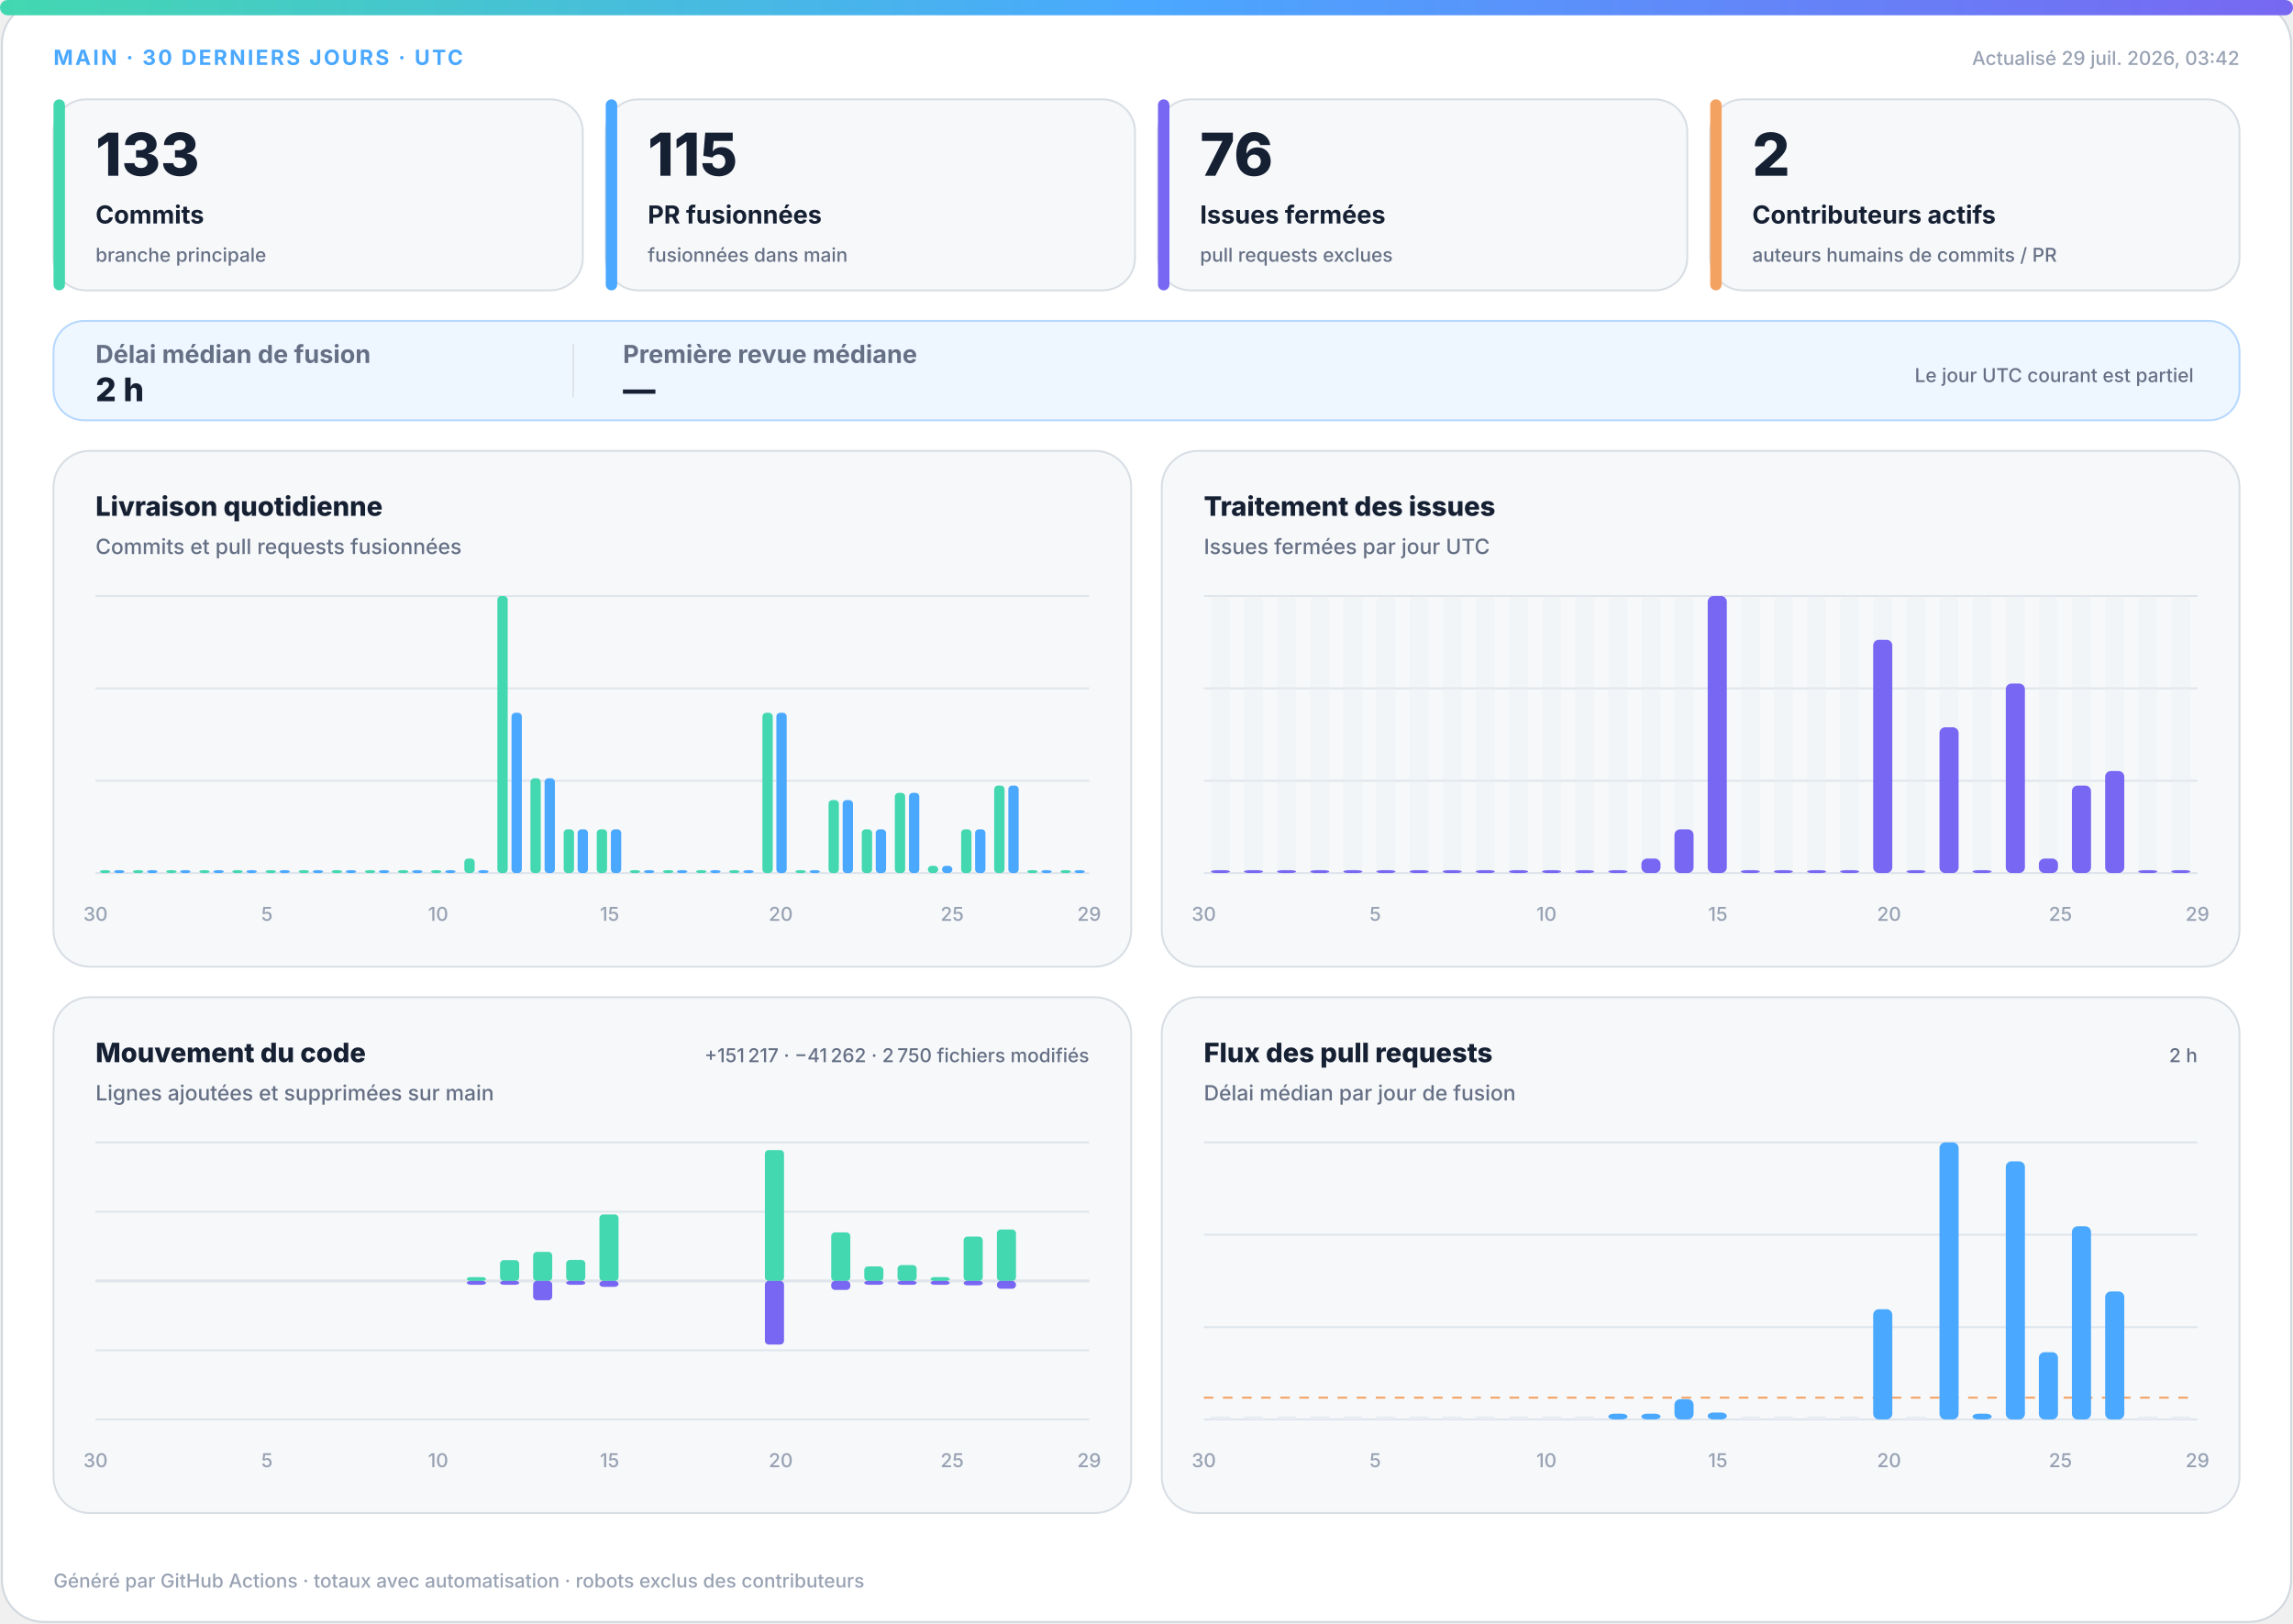
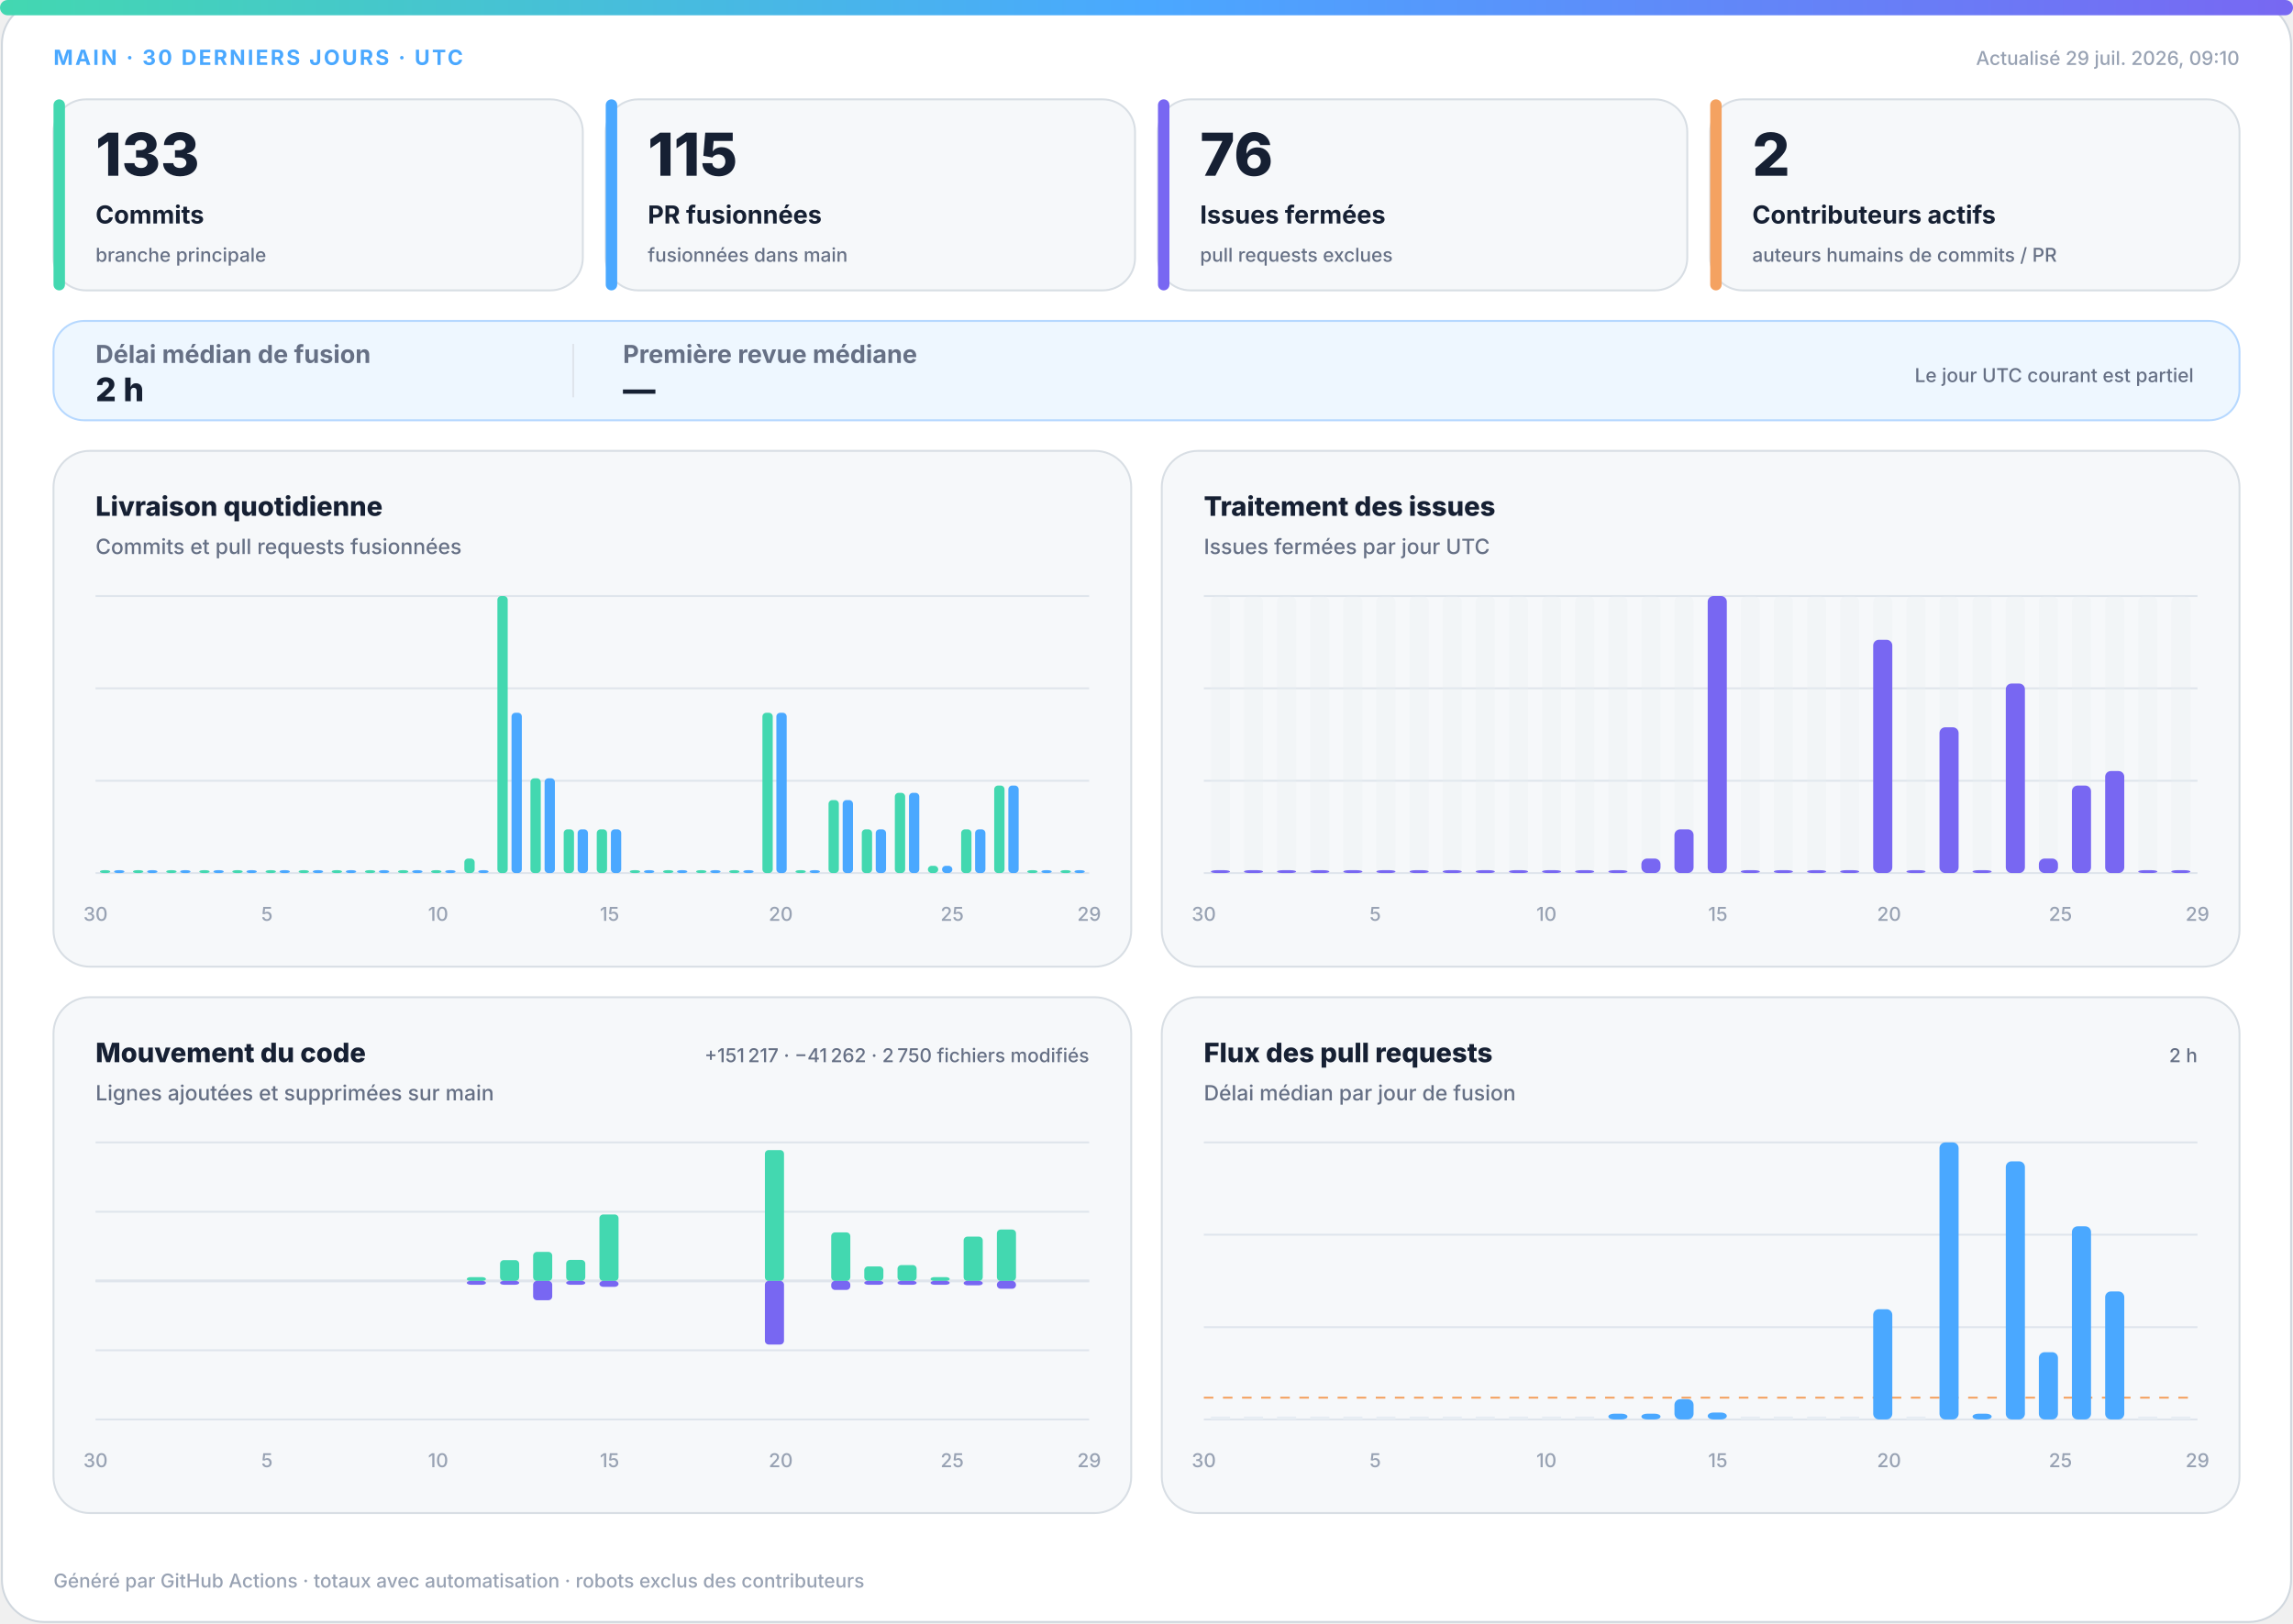
<svg xmlns="http://www.w3.org/2000/svg" width="1200" height="850" viewBox="0 0 1200 850" role="img" aria-labelledby="title desc">
  <defs>
    <linearGradient id="accent" x1="0" y1="0" x2="1" y2="0">
      <stop offset="0%" stop-color="#43d8b0" />
      <stop offset="50%" stop-color="#4aa8ff" />
      <stop offset="100%" stop-color="#7867f2" />
    </linearGradient>
    <linearGradient id="soft" x1="0" y1="0" x2="1" y2="1">
      <stop offset="0%" stop-color="#43d8b0" stop-opacity=".18" />
      <stop offset="100%" stop-color="#7867f2" stop-opacity=".12" />
    </linearGradient>
  </defs>
  <style>
.bg{fill:#fff;stroke:#d0d7de}.surface{fill:#f6f8fa;stroke:#d8dee4}.strong{fill:#eef7ff;stroke:#b6d8ff}.ink{fill:#162033}.muted{fill:#667085}.faint{fill:#98a2b3}.grid{stroke:#dfe5ec}.track{fill:#e7edf3}
.meta{font:750 11px -apple-system,BlinkMacSystemFont,"Segoe UI",sans-serif;letter-spacing:1.1px}.value{font:820 31px -apple-system,BlinkMacSystemFont,"Segoe UI",sans-serif}.label{font:720 13px -apple-system,BlinkMacSystemFont,"Segoe UI",sans-serif}.scope{font:520 10px -apple-system,BlinkMacSystemFont,"Segoe UI",sans-serif}.chart-title{font:760 14px -apple-system,BlinkMacSystemFont,"Segoe UI",sans-serif}.chart-subtitle{font:520 11px -apple-system,BlinkMacSystemFont,"Segoe UI",sans-serif}.small{font:540 10px -apple-system,BlinkMacSystemFont,"Segoe UI",sans-serif}.flow-value{font:780 17px -apple-system,BlinkMacSystemFont,"Segoe UI",sans-serif}
@media(prefers-color-scheme:dark){.bg{fill:#0d1117;stroke:#30363d}.surface{fill:#161b22;stroke:#30363d}.strong{fill:#10263a;stroke:#244d70}.ink{fill:#f0f6fc}.muted{fill:#a7b0bc}.faint{fill:#7d8590}.grid{stroke:#30363d}.track{fill:#27313d}}
</style>
  <rect class="bg" x="1" y="1" width="1198" height="848" rx="22" />
  <rect x="0" y="0" width="1200" height="8" rx="4" fill="url(#accent)" />
  <text class="meta" x="28" y="34" fill="#4aa8ff">MAIN · 30 DERNIERS JOURS · UTC</text>
-   <text class="small faint" x="1172" y="34" text-anchor="end">Actualisé 29 juil. 2026, 03:42</text>
+   <text class="small faint" x="1172" y="34" text-anchor="end">Actualisé 29 juil. 2026, 09:10</text>
  <g>
    <rect class="surface" x="28" y="52" width="277" height="100" rx="17" />
    <rect x="28" y="52" width="6" height="100" rx="3" fill="#43d8b0" />
    <text class="value ink" x="50" y="92" style="font-size:31px">133</text>
    <text class="label ink" x="50" y="117" style="font-size:13px">Commits</text>
    <text class="scope muted" x="50" y="137" style="font-size:10px">branche principale</text>
  </g>
  <g>
    <rect class="surface" x="317" y="52" width="277" height="100" rx="17" />
    <rect x="317" y="52" width="6" height="100" rx="3" fill="#4aa8ff" />
    <text class="value ink" x="339" y="92" style="font-size:31px">115</text>
    <text class="label ink" x="339" y="117" style="font-size:13px">PR fusionnées</text>
    <text class="scope muted" x="339" y="137" style="font-size:10px">fusionnées dans main</text>
  </g>
  <g>
    <rect class="surface" x="606" y="52" width="277" height="100" rx="17" />
    <rect x="606" y="52" width="6" height="100" rx="3" fill="#7867f2" />
    <text class="value ink" x="628" y="92" style="font-size:31px">76</text>
    <text class="label ink" x="628" y="117" style="font-size:13px">Issues fermées</text>
    <text class="scope muted" x="628" y="137" style="font-size:10px">pull requests exclues</text>
  </g>
  <g>
    <rect class="surface" x="895" y="52" width="277" height="100" rx="17" />
    <rect x="895" y="52" width="6" height="100" rx="3" fill="#f4a261" />
    <text class="value ink" x="917" y="92" style="font-size:31px">2</text>
    <text class="label ink" x="917" y="117" style="font-size:13px">Contributeurs actifs</text>
    <text class="scope muted" x="917" y="137" style="font-size:10px">auteurs humains de commits / PR</text>
  </g>
  <g>
    <rect class="strong" x="28" y="168" width="1144" height="52" rx="16" fill="url(#soft)" />
    <text class="label muted" x="50" y="190">Délai médian de fusion</text>
    <text class="flow-value ink" x="50" y="210">2 h</text>
    <line class="grid" x1="300" y1="180" x2="300" y2="208" />
    <text class="label muted" x="326" y="190">Première revue médiane</text>
    <text class="flow-value ink" x="326" y="210">—</text>
    <text class="scope muted" x="1148" y="200" text-anchor="end">Le jour UTC courant est partiel</text>
  </g>
  <g>
    <rect class="surface" x="28" y="236" width="564" height="270" rx="19" />
    <text class="chart-title ink" x="50" y="270">Livraison quotidienne</text>
    <text class="chart-subtitle muted" x="50" y="290">Commits et pull requests fusionnées</text>
    <line class="grid" x1="50" y1="312.0" x2="570" y2="312.0" />
    <line class="grid" x1="50" y1="360.3" x2="570" y2="360.3" />
    <line class="grid" x1="50" y1="408.7" x2="570" y2="408.7" />
    <line class="grid" x1="50" y1="457.0" x2="570" y2="457.0" />
    <rect x="52.3" y="455.5" width="5.4" height="1.5" rx="2" fill="#43d8b0" />
    <rect x="59.7" y="455.5" width="5.4" height="1.5" rx="2" fill="#4aa8ff" />
    <rect x="69.6" y="455.5" width="5.4" height="1.5" rx="2" fill="#43d8b0" />
    <rect x="77.0" y="455.5" width="5.4" height="1.5" rx="2" fill="#4aa8ff" />
    <rect x="87.0" y="455.5" width="5.4" height="1.5" rx="2" fill="#43d8b0" />
    <rect x="94.3" y="455.5" width="5.4" height="1.5" rx="2" fill="#4aa8ff" />
    <rect x="104.3" y="455.5" width="5.4" height="1.5" rx="2" fill="#43d8b0" />
    <rect x="111.7" y="455.5" width="5.4" height="1.5" rx="2" fill="#4aa8ff" />
    <rect x="121.6" y="455.5" width="5.4" height="1.5" rx="2" fill="#43d8b0" />
    <rect x="129.0" y="455.5" width="5.4" height="1.5" rx="2" fill="#4aa8ff" />
    <rect x="139.0" y="455.5" width="5.4" height="1.5" rx="2" fill="#43d8b0" />
    <rect x="146.3" y="455.5" width="5.4" height="1.5" rx="2" fill="#4aa8ff" />
    <rect x="156.3" y="455.5" width="5.4" height="1.5" rx="2" fill="#43d8b0" />
    <rect x="163.7" y="455.5" width="5.4" height="1.5" rx="2" fill="#4aa8ff" />
    <rect x="173.6" y="455.5" width="5.4" height="1.5" rx="2" fill="#43d8b0" />
    <rect x="181.0" y="455.5" width="5.4" height="1.5" rx="2" fill="#4aa8ff" />
    <rect x="191.0" y="455.5" width="5.4" height="1.5" rx="2" fill="#43d8b0" />
    <rect x="198.3" y="455.5" width="5.4" height="1.5" rx="2" fill="#4aa8ff" />
    <rect x="208.3" y="455.5" width="5.4" height="1.5" rx="2" fill="#43d8b0" />
    <rect x="215.7" y="455.5" width="5.4" height="1.5" rx="2" fill="#4aa8ff" />
    <rect x="225.6" y="455.5" width="5.4" height="1.5" rx="2" fill="#43d8b0" />
    <rect x="233.0" y="455.5" width="5.4" height="1.5" rx="2" fill="#4aa8ff" />
    <rect x="243.0" y="449.4" width="5.4" height="7.6" rx="2" fill="#43d8b0" />
    <rect x="250.3" y="455.5" width="5.4" height="1.5" rx="2" fill="#4aa8ff" />
    <rect x="260.3" y="312.0" width="5.4" height="145.0" rx="2" fill="#43d8b0" />
    <rect x="267.7" y="373.1" width="5.4" height="83.9" rx="2" fill="#4aa8ff" />
    <rect x="277.6" y="407.4" width="5.4" height="49.6" rx="2" fill="#43d8b0" />
    <rect x="285.0" y="407.4" width="5.4" height="49.6" rx="2" fill="#4aa8ff" />
    <rect x="295.0" y="434.1" width="5.4" height="22.9" rx="2" fill="#43d8b0" />
    <rect x="302.3" y="434.1" width="5.4" height="22.9" rx="2" fill="#4aa8ff" />
    <rect x="312.3" y="434.1" width="5.4" height="22.9" rx="2" fill="#43d8b0" />
    <rect x="319.7" y="434.1" width="5.4" height="22.9" rx="2" fill="#4aa8ff" />
    <rect x="329.6" y="455.5" width="5.4" height="1.5" rx="2" fill="#43d8b0" />
    <rect x="337.0" y="455.5" width="5.4" height="1.5" rx="2" fill="#4aa8ff" />
    <rect x="347.0" y="455.5" width="5.4" height="1.5" rx="2" fill="#43d8b0" />
    <rect x="354.3" y="455.5" width="5.4" height="1.5" rx="2" fill="#4aa8ff" />
    <rect x="364.3" y="455.5" width="5.4" height="1.5" rx="2" fill="#43d8b0" />
    <rect x="371.7" y="455.5" width="5.4" height="1.5" rx="2" fill="#4aa8ff" />
    <rect x="381.6" y="455.5" width="5.4" height="1.5" rx="2" fill="#43d8b0" />
    <rect x="389.0" y="455.5" width="5.4" height="1.5" rx="2" fill="#4aa8ff" />
    <rect x="399.0" y="373.1" width="5.4" height="83.9" rx="2" fill="#43d8b0" />
    <rect x="406.3" y="373.1" width="5.4" height="83.9" rx="2" fill="#4aa8ff" />
    <rect x="416.3" y="455.5" width="5.4" height="1.5" rx="2" fill="#43d8b0" />
    <rect x="423.7" y="455.5" width="5.4" height="1.5" rx="2" fill="#4aa8ff" />
    <rect x="433.6" y="418.8" width="5.4" height="38.2" rx="2" fill="#43d8b0" />
    <rect x="441.0" y="418.8" width="5.4" height="38.2" rx="2" fill="#4aa8ff" />
    <rect x="451.0" y="434.1" width="5.4" height="22.9" rx="2" fill="#43d8b0" />
    <rect x="458.3" y="434.1" width="5.4" height="22.9" rx="2" fill="#4aa8ff" />
    <rect x="468.3" y="415.0" width="5.4" height="42.0" rx="2" fill="#43d8b0" />
    <rect x="475.7" y="415.0" width="5.4" height="42.0" rx="2" fill="#4aa8ff" />
    <rect x="485.6" y="453.2" width="5.4" height="3.8" rx="2" fill="#43d8b0" />
    <rect x="493.0" y="453.2" width="5.4" height="3.8" rx="2" fill="#4aa8ff" />
    <rect x="503.0" y="434.1" width="5.4" height="22.9" rx="2" fill="#43d8b0" />
    <rect x="510.3" y="434.1" width="5.4" height="22.9" rx="2" fill="#4aa8ff" />
    <rect x="520.3" y="411.2" width="5.4" height="45.8" rx="2" fill="#43d8b0" />
    <rect x="527.7" y="411.2" width="5.4" height="45.8" rx="2" fill="#4aa8ff" />
    <rect x="537.6" y="455.5" width="5.4" height="1.5" rx="2" fill="#43d8b0" />
    <rect x="545.0" y="455.5" width="5.4" height="1.5" rx="2" fill="#4aa8ff" />
    <rect x="555.0" y="455.5" width="5.4" height="1.5" rx="2" fill="#43d8b0" />
    <rect x="562.3" y="455.5" width="5.4" height="1.5" rx="2" fill="#4aa8ff" />
    <text class="small faint" x="50.0" y="482" text-anchor="middle">30</text>
    <text class="small faint" x="139.7" y="482" text-anchor="middle">5</text>
    <text class="small faint" x="229.3" y="482" text-anchor="middle">10</text>
    <text class="small faint" x="319.0" y="482" text-anchor="middle">15</text>
    <text class="small faint" x="408.6" y="482" text-anchor="middle">20</text>
    <text class="small faint" x="498.3" y="482" text-anchor="middle">25</text>
    <text class="small faint" x="570.0" y="482" text-anchor="middle">29</text>
  </g>
  <g>
    <rect class="surface" x="608" y="236" width="564" height="270" rx="19" />
    <text class="chart-title ink" x="630" y="270">Traitement des issues</text>
    <text class="chart-subtitle muted" x="630" y="290">Issues fermées par jour UTC</text>
    <line class="grid" x1="630" y1="312.0" x2="1150" y2="312.0" />
    <line class="grid" x1="630" y1="360.3" x2="1150" y2="360.3" />
    <line class="grid" x1="630" y1="408.7" x2="1150" y2="408.7" />
    <line class="grid" x1="630" y1="457.0" x2="1150" y2="457.0" />
    <g>
      <rect class="track" x="633.7" y="312" width="10.0" height="145" rx="3" opacity=".3" />
      <rect x="633.7" y="455.5" width="10.0" height="1.5" rx="3" fill="#7867f2" />
    </g>
    <g>
      <rect class="track" x="651.0" y="312" width="10.0" height="145" rx="3" opacity=".3" />
      <rect x="651.0" y="455.5" width="10.0" height="1.5" rx="3" fill="#7867f2" />
    </g>
    <g>
      <rect class="track" x="668.3" y="312" width="10.0" height="145" rx="3" opacity=".3" />
      <rect x="668.3" y="455.5" width="10.0" height="1.5" rx="3" fill="#7867f2" />
    </g>
    <g>
      <rect class="track" x="685.7" y="312" width="10.0" height="145" rx="3" opacity=".3" />
      <rect x="685.7" y="455.5" width="10.0" height="1.5" rx="3" fill="#7867f2" />
    </g>
    <g>
      <rect class="track" x="703.0" y="312" width="10.0" height="145" rx="3" opacity=".3" />
      <rect x="703.0" y="455.5" width="10.0" height="1.5" rx="3" fill="#7867f2" />
    </g>
    <g>
      <rect class="track" x="720.3" y="312" width="10.0" height="145" rx="3" opacity=".3" />
      <rect x="720.3" y="455.5" width="10.0" height="1.5" rx="3" fill="#7867f2" />
    </g>
    <g>
      <rect class="track" x="737.7" y="312" width="10.0" height="145" rx="3" opacity=".3" />
      <rect x="737.7" y="455.5" width="10.0" height="1.5" rx="3" fill="#7867f2" />
    </g>
    <g>
      <rect class="track" x="755.0" y="312" width="10.0" height="145" rx="3" opacity=".3" />
      <rect x="755.0" y="455.5" width="10.0" height="1.5" rx="3" fill="#7867f2" />
    </g>
    <g>
      <rect class="track" x="772.3" y="312" width="10.0" height="145" rx="3" opacity=".3" />
      <rect x="772.3" y="455.5" width="10.0" height="1.5" rx="3" fill="#7867f2" />
    </g>
    <g>
      <rect class="track" x="789.7" y="312" width="10.0" height="145" rx="3" opacity=".3" />
      <rect x="789.7" y="455.5" width="10.0" height="1.5" rx="3" fill="#7867f2" />
    </g>
    <g>
      <rect class="track" x="807.0" y="312" width="10.0" height="145" rx="3" opacity=".3" />
      <rect x="807.0" y="455.5" width="10.0" height="1.5" rx="3" fill="#7867f2" />
    </g>
    <g>
      <rect class="track" x="824.3" y="312" width="10.0" height="145" rx="3" opacity=".3" />
      <rect x="824.3" y="455.5" width="10.0" height="1.5" rx="3" fill="#7867f2" />
    </g>
    <g>
      <rect class="track" x="841.7" y="312" width="10.0" height="145" rx="3" opacity=".3" />
      <rect x="841.7" y="455.5" width="10.0" height="1.5" rx="3" fill="#7867f2" />
    </g>
    <g>
      <rect class="track" x="859.0" y="312" width="10.0" height="145" rx="3" opacity=".3" />
      <rect x="859.0" y="449.4" width="10.0" height="7.6" rx="3" fill="#7867f2" />
    </g>
    <g>
      <rect class="track" x="876.3" y="312" width="10.0" height="145" rx="3" opacity=".3" />
      <rect x="876.3" y="434.1" width="10.0" height="22.9" rx="3" fill="#7867f2" />
    </g>
    <g>
      <rect class="track" x="893.7" y="312" width="10.0" height="145" rx="3" opacity=".3" />
      <rect x="893.7" y="312.0" width="10.0" height="145.0" rx="3" fill="#7867f2" />
    </g>
    <g>
      <rect class="track" x="911.0" y="312" width="10.0" height="145" rx="3" opacity=".3" />
      <rect x="911.0" y="455.5" width="10.0" height="1.5" rx="3" fill="#7867f2" />
    </g>
    <g>
      <rect class="track" x="928.3" y="312" width="10.0" height="145" rx="3" opacity=".3" />
      <rect x="928.3" y="455.5" width="10.0" height="1.5" rx="3" fill="#7867f2" />
    </g>
    <g>
      <rect class="track" x="945.7" y="312" width="10.0" height="145" rx="3" opacity=".3" />
      <rect x="945.7" y="455.5" width="10.0" height="1.5" rx="3" fill="#7867f2" />
    </g>
    <g>
      <rect class="track" x="963.0" y="312" width="10.0" height="145" rx="3" opacity=".3" />
      <rect x="963.0" y="455.5" width="10.0" height="1.5" rx="3" fill="#7867f2" />
    </g>
    <g>
      <rect class="track" x="980.3" y="312" width="10.0" height="145" rx="3" opacity=".3" />
      <rect x="980.3" y="334.9" width="10.0" height="122.1" rx="3" fill="#7867f2" />
    </g>
    <g>
      <rect class="track" x="997.7" y="312" width="10.0" height="145" rx="3" opacity=".3" />
      <rect x="997.7" y="455.5" width="10.0" height="1.5" rx="3" fill="#7867f2" />
    </g>
    <g>
      <rect class="track" x="1015.0" y="312" width="10.0" height="145" rx="3" opacity=".3" />
      <rect x="1015.0" y="380.7" width="10.0" height="76.3" rx="3" fill="#7867f2" />
    </g>
    <g>
      <rect class="track" x="1032.3" y="312" width="10.0" height="145" rx="3" opacity=".3" />
      <rect x="1032.3" y="455.5" width="10.0" height="1.5" rx="3" fill="#7867f2" />
    </g>
    <g>
      <rect class="track" x="1049.7" y="312" width="10.0" height="145" rx="3" opacity=".3" />
      <rect x="1049.7" y="357.8" width="10.0" height="99.2" rx="3" fill="#7867f2" />
    </g>
    <g>
      <rect class="track" x="1067.0" y="312" width="10.0" height="145" rx="3" opacity=".3" />
      <rect x="1067.0" y="449.4" width="10.0" height="7.6" rx="3" fill="#7867f2" />
    </g>
    <g>
      <rect class="track" x="1084.3" y="312" width="10.0" height="145" rx="3" opacity=".3" />
      <rect x="1084.3" y="411.2" width="10.0" height="45.8" rx="3" fill="#7867f2" />
    </g>
    <g>
      <rect class="track" x="1101.7" y="312" width="10.0" height="145" rx="3" opacity=".3" />
      <rect x="1101.7" y="403.6" width="10.0" height="53.4" rx="3" fill="#7867f2" />
    </g>
    <g>
      <rect class="track" x="1119.0" y="312" width="10.0" height="145" rx="3" opacity=".3" />
      <rect x="1119.0" y="455.5" width="10.0" height="1.5" rx="3" fill="#7867f2" />
    </g>
    <g>
      <rect class="track" x="1136.3" y="312" width="10.0" height="145" rx="3" opacity=".3" />
      <rect x="1136.3" y="455.5" width="10.0" height="1.5" rx="3" fill="#7867f2" />
    </g>
    <text class="small faint" x="630.0" y="482" text-anchor="middle">30</text>
    <text class="small faint" x="719.7" y="482" text-anchor="middle">5</text>
    <text class="small faint" x="809.3" y="482" text-anchor="middle">10</text>
    <text class="small faint" x="899.0" y="482" text-anchor="middle">15</text>
    <text class="small faint" x="988.6" y="482" text-anchor="middle">20</text>
    <text class="small faint" x="1078.3" y="482" text-anchor="middle">25</text>
    <text class="small faint" x="1150.0" y="482" text-anchor="middle">29</text>
  </g>
  <g>
    <rect class="surface" x="28" y="522" width="564" height="270" rx="19" />
    <text class="chart-title ink" x="50" y="556">Mouvement du code</text>
    <text class="chart-subtitle muted" x="50" y="576">Lignes ajoutées et supprimées sur main</text>
    <text class="small muted" x="570" y="556" text-anchor="end">+151 217 · −41 262 · 2 750 fichiers modifiés</text>
    <line class="grid" x1="50" y1="598.0" x2="570" y2="598.0" />
    <line class="grid" x1="50" y1="634.3" x2="570" y2="634.3" />
    <line class="grid" x1="50" y1="670.5" x2="570" y2="670.5" />
    <line class="grid" x1="50" y1="706.8" x2="570" y2="706.8" />
    <line class="grid" x1="50" y1="743.0" x2="570" y2="743.0" />
    <line class="grid" x1="50" y1="670.5" x2="570" y2="670.5" stroke-width="1.5" />
    <rect x="53.7" y="670.5" width="10.0" height="0.0" rx="2" fill="#43d8b0" />
    <rect x="53.7" y="670.5" width="10.0" height="0.0" rx="2" fill="#7867f2" />
    <rect x="71.0" y="670.5" width="10.0" height="0.0" rx="2" fill="#43d8b0" />
    <rect x="71.0" y="670.5" width="10.0" height="0.0" rx="2" fill="#7867f2" />
    <rect x="88.3" y="670.5" width="10.0" height="0.0" rx="2" fill="#43d8b0" />
    <rect x="88.3" y="670.5" width="10.0" height="0.0" rx="2" fill="#7867f2" />
    <rect x="105.7" y="670.5" width="10.0" height="0.0" rx="2" fill="#43d8b0" />
    <rect x="105.7" y="670.5" width="10.0" height="0.0" rx="2" fill="#7867f2" />
    <rect x="123.0" y="670.5" width="10.0" height="0.0" rx="2" fill="#43d8b0" />
    <rect x="123.0" y="670.5" width="10.0" height="0.0" rx="2" fill="#7867f2" />
    <rect x="140.3" y="670.5" width="10.0" height="0.0" rx="2" fill="#43d8b0" />
    <rect x="140.3" y="670.5" width="10.0" height="0.0" rx="2" fill="#7867f2" />
    <rect x="157.7" y="670.5" width="10.0" height="0.0" rx="2" fill="#43d8b0" />
    <rect x="157.7" y="670.5" width="10.0" height="0.0" rx="2" fill="#7867f2" />
    <rect x="175.0" y="670.5" width="10.0" height="0.0" rx="2" fill="#43d8b0" />
    <rect x="175.0" y="670.5" width="10.0" height="0.0" rx="2" fill="#7867f2" />
    <rect x="192.3" y="670.5" width="10.0" height="0.0" rx="2" fill="#43d8b0" />
    <rect x="192.3" y="670.5" width="10.0" height="0.0" rx="2" fill="#7867f2" />
    <rect x="209.7" y="670.5" width="10.0" height="0.0" rx="2" fill="#43d8b0" />
    <rect x="209.7" y="670.5" width="10.0" height="0.0" rx="2" fill="#7867f2" />
    <rect x="227.0" y="670.5" width="10.0" height="0.0" rx="2" fill="#43d8b0" />
    <rect x="227.0" y="670.5" width="10.0" height="0.0" rx="2" fill="#7867f2" />
    <rect x="244.3" y="668.5" width="10.0" height="2.0" rx="2" fill="#43d8b0" />
    <rect x="244.3" y="670.5" width="10.0" height="2.0" rx="2" fill="#7867f2" />
    <rect x="261.7" y="659.6" width="10.0" height="10.9" rx="2" fill="#43d8b0" />
    <rect x="261.7" y="670.5" width="10.0" height="2.0" rx="2" fill="#7867f2" />
    <rect x="279.0" y="655.3" width="10.0" height="15.2" rx="2" fill="#43d8b0" />
    <rect x="279.0" y="670.5" width="10.0" height="10.1" rx="2" fill="#7867f2" />
    <rect x="296.3" y="659.5" width="10.0" height="11.0" rx="2" fill="#43d8b0" />
    <rect x="296.3" y="670.5" width="10.0" height="2.0" rx="2" fill="#7867f2" />
    <rect x="313.7" y="635.7" width="10.0" height="34.8" rx="2" fill="#43d8b0" />
    <rect x="313.7" y="670.5" width="10.0" height="3.1" rx="2" fill="#7867f2" />
    <rect x="331.0" y="670.5" width="10.0" height="0.0" rx="2" fill="#43d8b0" />
    <rect x="331.0" y="670.5" width="10.0" height="0.0" rx="2" fill="#7867f2" />
    <rect x="348.3" y="670.5" width="10.0" height="0.0" rx="2" fill="#43d8b0" />
    <rect x="348.3" y="670.5" width="10.0" height="0.0" rx="2" fill="#7867f2" />
    <rect x="365.7" y="670.5" width="10.0" height="0.0" rx="2" fill="#43d8b0" />
    <rect x="365.7" y="670.5" width="10.0" height="0.0" rx="2" fill="#7867f2" />
    <rect x="383.0" y="670.5" width="10.0" height="0.0" rx="2" fill="#43d8b0" />
    <rect x="383.0" y="670.5" width="10.0" height="0.0" rx="2" fill="#7867f2" />
    <rect x="400.3" y="602.0" width="10.0" height="68.5" rx="2" fill="#43d8b0" />
    <rect x="400.3" y="670.5" width="10.0" height="33.3" rx="2" fill="#7867f2" />
    <rect x="417.7" y="670.5" width="10.0" height="0.0" rx="2" fill="#43d8b0" />
    <rect x="417.7" y="670.5" width="10.0" height="0.0" rx="2" fill="#7867f2" />
    <rect x="435.0" y="645.1" width="10.0" height="25.4" rx="2" fill="#43d8b0" />
    <rect x="435.0" y="670.5" width="10.0" height="4.7" rx="2" fill="#7867f2" />
    <rect x="452.3" y="662.9" width="10.0" height="7.6" rx="2" fill="#43d8b0" />
    <rect x="452.3" y="670.5" width="10.0" height="2.0" rx="2" fill="#7867f2" />
    <rect x="469.7" y="662.2" width="10.0" height="8.3" rx="2" fill="#43d8b0" />
    <rect x="469.7" y="670.5" width="10.0" height="2.0" rx="2" fill="#7867f2" />
    <rect x="487.0" y="668.5" width="10.0" height="2.0" rx="2" fill="#43d8b0" />
    <rect x="487.0" y="670.5" width="10.0" height="2.0" rx="2" fill="#7867f2" />
    <rect x="504.3" y="647.3" width="10.0" height="23.2" rx="2" fill="#43d8b0" />
    <rect x="504.3" y="670.5" width="10.0" height="2.3" rx="2" fill="#7867f2" />
    <rect x="521.7" y="643.6" width="10.0" height="26.9" rx="2" fill="#43d8b0" />
    <rect x="521.7" y="670.5" width="10.0" height="4.1" rx="2" fill="#7867f2" />
    <rect x="539.0" y="670.5" width="10.0" height="0.0" rx="2" fill="#43d8b0" />
    <rect x="539.0" y="670.5" width="10.0" height="0.0" rx="2" fill="#7867f2" />
    <rect x="556.3" y="670.5" width="10.0" height="0.0" rx="2" fill="#43d8b0" />
    <rect x="556.3" y="670.5" width="10.0" height="0.0" rx="2" fill="#7867f2" />
    <text class="small faint" x="50.0" y="768" text-anchor="middle">30</text>
    <text class="small faint" x="139.7" y="768" text-anchor="middle">5</text>
    <text class="small faint" x="229.3" y="768" text-anchor="middle">10</text>
    <text class="small faint" x="319.0" y="768" text-anchor="middle">15</text>
    <text class="small faint" x="408.6" y="768" text-anchor="middle">20</text>
    <text class="small faint" x="498.3" y="768" text-anchor="middle">25</text>
    <text class="small faint" x="570.0" y="768" text-anchor="middle">29</text>
  </g>
  <g>
    <rect class="surface" x="608" y="522" width="564" height="270" rx="19" />
    <text class="chart-title ink" x="630" y="556">Flux des pull requests</text>
    <text class="chart-subtitle muted" x="630" y="576">Délai médian par jour de fusion</text>
    <text class="small muted" x="1150" y="556" text-anchor="end">2 h</text>
    <line class="grid" x1="630" y1="598.0" x2="1150" y2="598.0" />
    <line class="grid" x1="630" y1="646.3" x2="1150" y2="646.3" />
    <line class="grid" x1="630" y1="694.7" x2="1150" y2="694.7" />
    <line class="grid" x1="630" y1="743.0" x2="1150" y2="743.0" />
    <line x1="630" y1="731.6" x2="1150" y2="731.6" stroke="#f4a261" stroke-dasharray="5 5" />
    <rect class="track" x="633.7" y="741.5" width="10.0" height="1.5" />
    <rect class="track" x="651.0" y="741.5" width="10.0" height="1.5" />
    <rect class="track" x="668.3" y="741.5" width="10.0" height="1.5" />
    <rect class="track" x="685.7" y="741.5" width="10.0" height="1.5" />
    <rect class="track" x="703.0" y="741.5" width="10.0" height="1.5" />
    <rect class="track" x="720.3" y="741.5" width="10.0" height="1.5" />
    <rect class="track" x="737.7" y="741.5" width="10.0" height="1.5" />
    <rect class="track" x="755.0" y="741.5" width="10.0" height="1.5" />
    <rect class="track" x="772.3" y="741.5" width="10.0" height="1.5" />
    <rect class="track" x="789.7" y="741.5" width="10.0" height="1.5" />
    <rect class="track" x="807.0" y="741.5" width="10.0" height="1.5" />
    <rect class="track" x="824.3" y="741.5" width="10.0" height="1.5" />
    <rect x="841.7" y="740.0" width="10.0" height="3.0" rx="3" fill="#4aa8ff" />
    <rect x="859.0" y="740.0" width="10.0" height="3.0" rx="3" fill="#4aa8ff" />
    <rect x="876.3" y="732.4" width="10.0" height="10.6" rx="3" fill="#4aa8ff" />
    <rect x="893.7" y="739.4" width="10.0" height="3.6" rx="3" fill="#4aa8ff" />
    <rect class="track" x="911.0" y="741.5" width="10.0" height="1.5" />
    <rect class="track" x="928.3" y="741.5" width="10.0" height="1.5" />
    <rect class="track" x="945.7" y="741.5" width="10.0" height="1.5" />
    <rect class="track" x="963.0" y="741.5" width="10.0" height="1.5" />
    <rect x="980.3" y="685.3" width="10.0" height="57.7" rx="3" fill="#4aa8ff" />
    <rect class="track" x="997.7" y="741.5" width="10.0" height="1.5" />
    <rect x="1015.0" y="598.0" width="10.0" height="145.0" rx="3" fill="#4aa8ff" />
    <rect x="1032.3" y="740.0" width="10.0" height="3.0" rx="3" fill="#4aa8ff" />
    <rect x="1049.7" y="607.9" width="10.0" height="135.1" rx="3" fill="#4aa8ff" />
    <rect x="1067.0" y="707.8" width="10.0" height="35.2" rx="3" fill="#4aa8ff" />
    <rect x="1084.3" y="641.9" width="10.0" height="101.1" rx="3" fill="#4aa8ff" />
    <rect x="1101.7" y="676.0" width="10.0" height="67.0" rx="3" fill="#4aa8ff" />
    <rect class="track" x="1119.0" y="741.5" width="10.0" height="1.5" />
    <rect class="track" x="1136.3" y="741.5" width="10.0" height="1.5" />
    <text class="small faint" x="630.0" y="768" text-anchor="middle">30</text>
    <text class="small faint" x="719.7" y="768" text-anchor="middle">5</text>
    <text class="small faint" x="809.3" y="768" text-anchor="middle">10</text>
    <text class="small faint" x="899.0" y="768" text-anchor="middle">15</text>
    <text class="small faint" x="988.6" y="768" text-anchor="middle">20</text>
    <text class="small faint" x="1078.3" y="768" text-anchor="middle">25</text>
    <text class="small faint" x="1150.0" y="768" text-anchor="middle">29</text>
  </g>
  <text class="small faint" x="28" y="831">Généré par GitHub Actions · totaux avec automatisation · robots exclus des contributeurs</text>
</svg>
